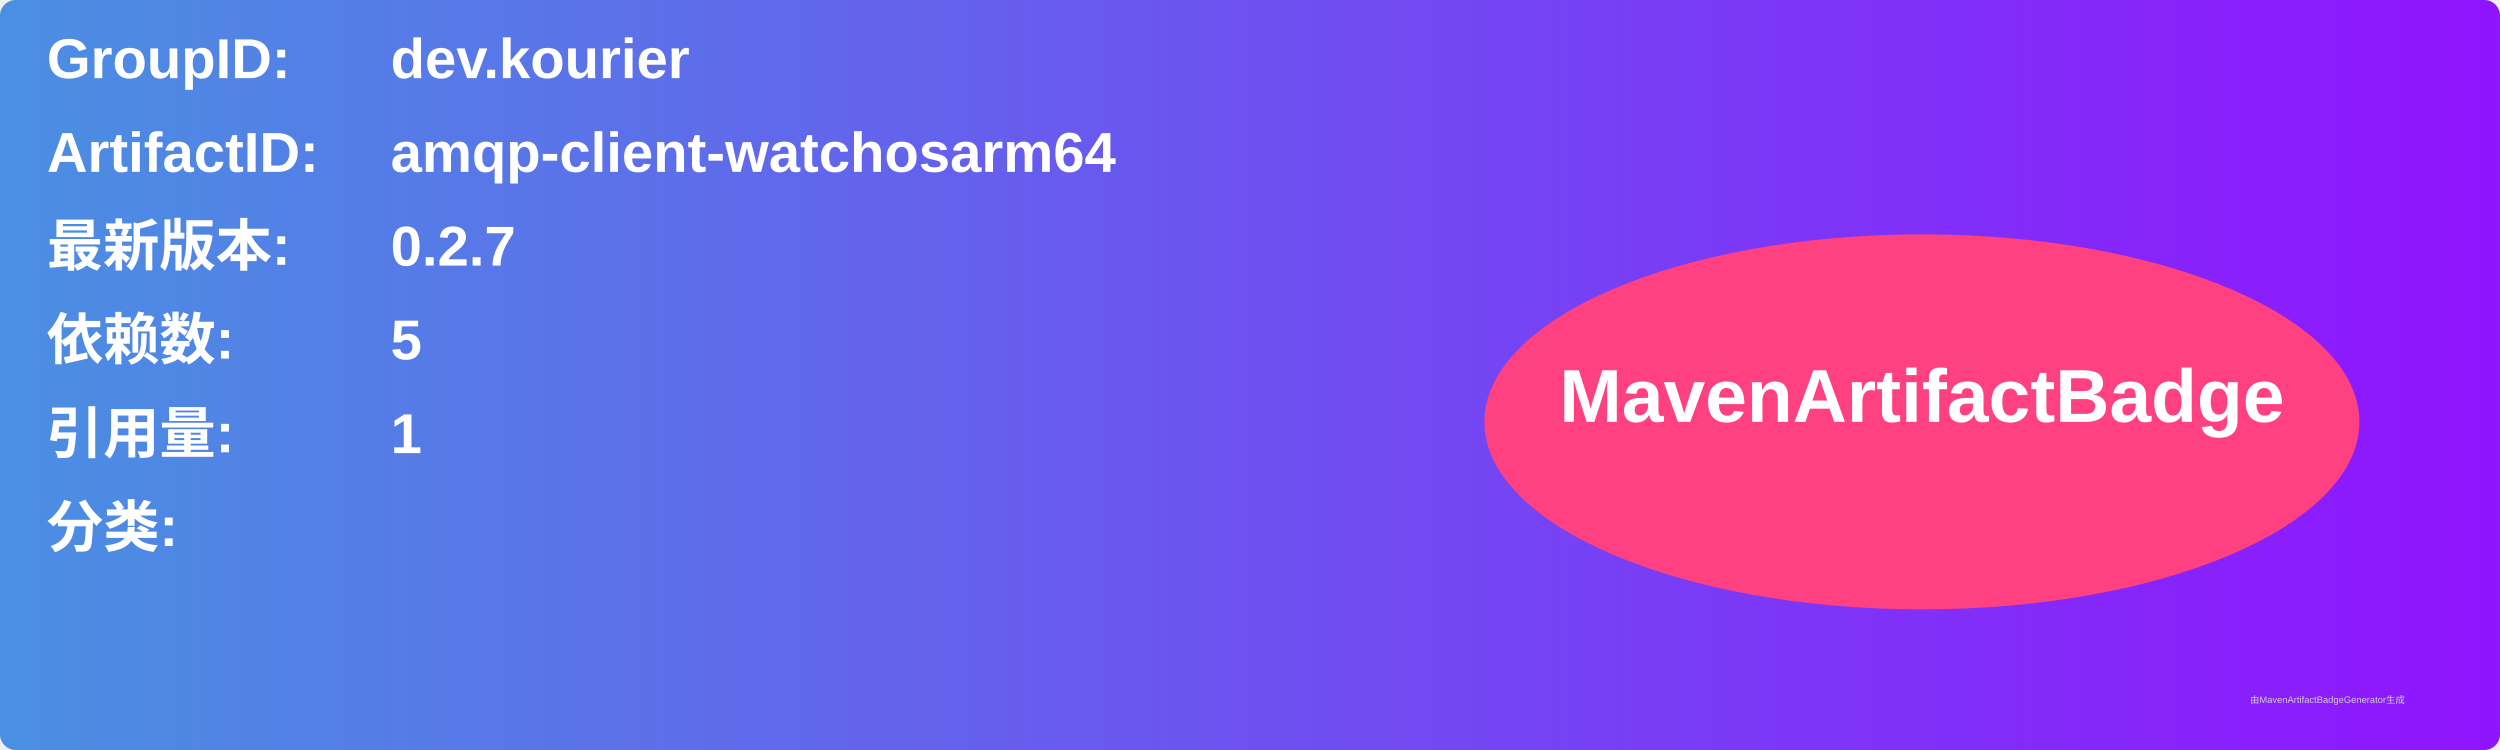
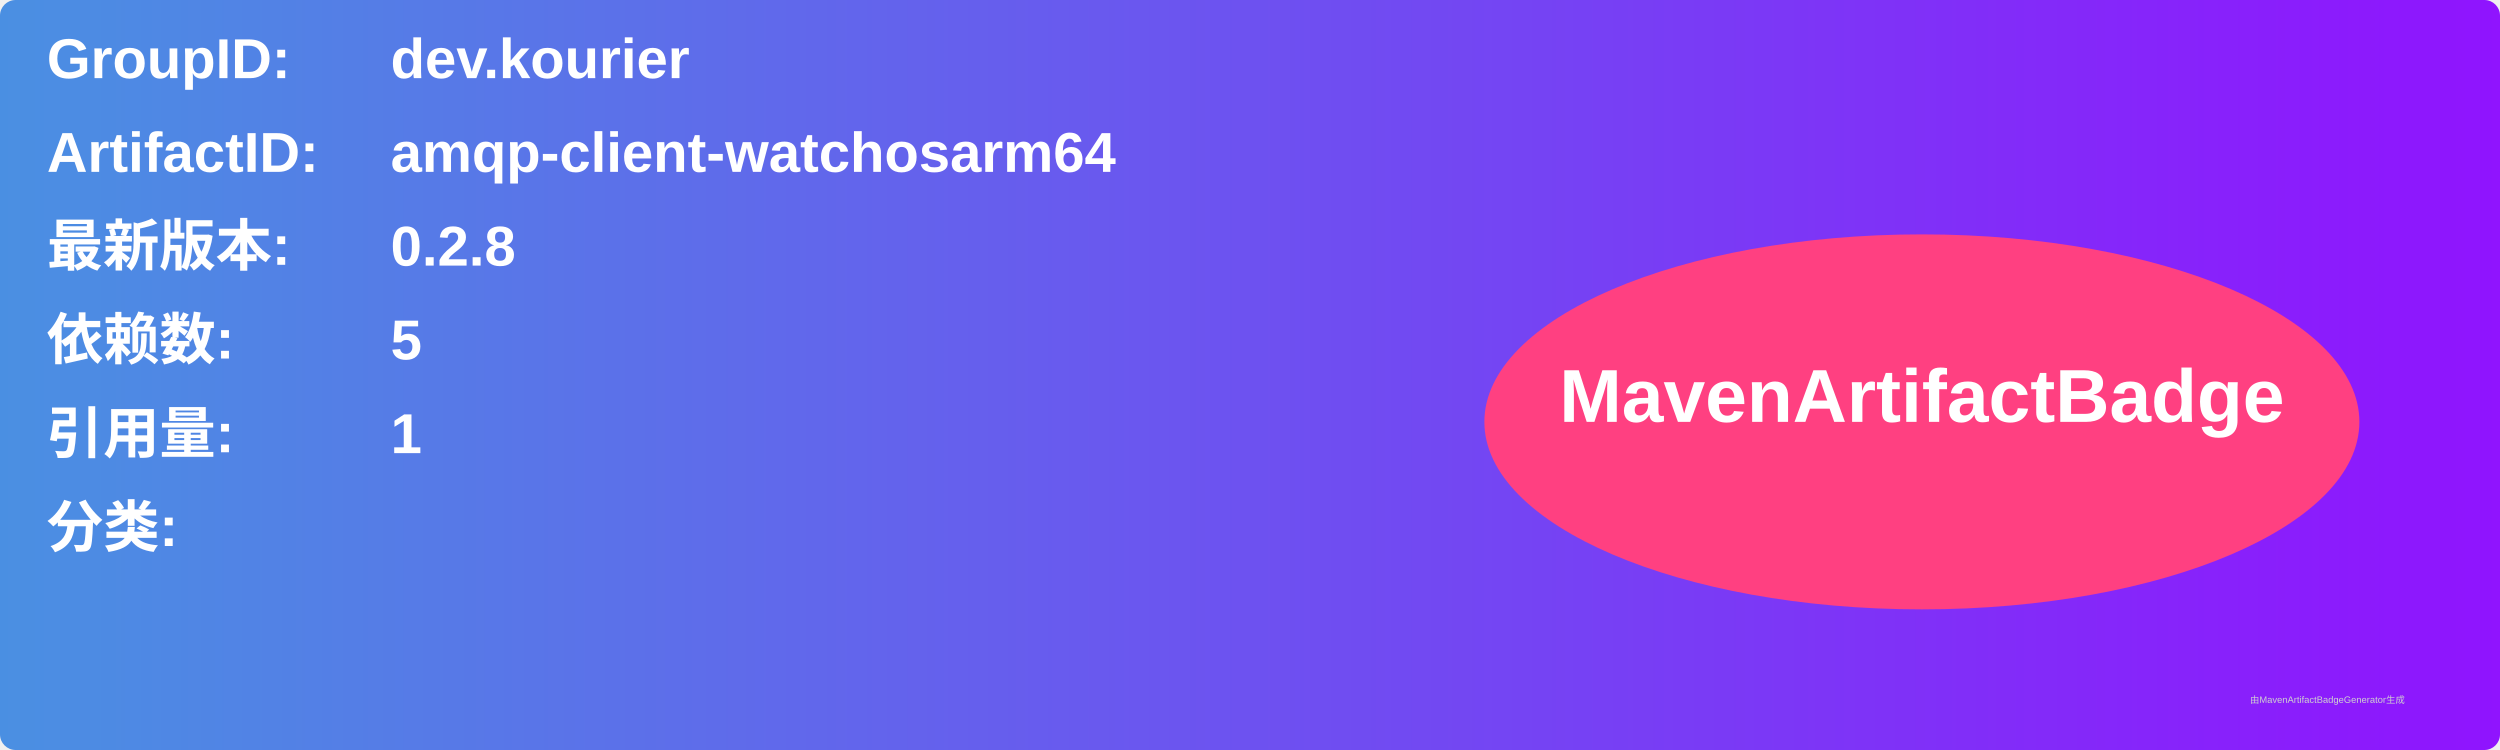
<svg xmlns="http://www.w3.org/2000/svg" width="800" height="240" viewBox="0 0 800 240">
  <linearGradient id="grad" x1="0%" y1="0%" x2="100%" y2="0%">
    <stop offset="0%" stop-color="#4a90e2" />
    <stop offset="100%" stop-color="#9013fe" />
  </linearGradient>
  <rect width="100%" height="100%" rx="5" ry="5" fill="url(#grad)" />
  <g transform="translate(15, 15)">
    <text x="0" y="10" font-family="Arial" font-size="18" fill="white" font-weight="bold" width="260">GroupID:</text>
    <text x="110" y="10" font-family="Arial" font-size="18" fill="white" font-weight="bold" width="460">dev.kourier</text>
    <text x="0" y="40" font-family="Arial" font-size="18" fill="white" font-weight="bold" width="260">ArtifactID:</text>
    <text x="110" y="40" font-family="Arial" font-size="18" fill="white" font-weight="bold" width="460">amqp-client-watchosarm64</text>
    <text x="0" y="70" font-family="Arial" font-size="18" fill="white" font-weight="bold">最新版本:</text>
    <text x="110" y="70" font-family="Arial" font-size="18" fill="white" font-weight="bold">
-       <tspan font-weight="bold">0.2.7</tspan>
+       <tspan font-weight="bold">0.2.8</tspan>
    </text>
    <text x="0" y="100" font-family="Arial" font-size="18" fill="white" font-weight="bold">依赖数: </text>
    <text x="110" y="100" font-family="Arial" font-size="18" fill="white">
      <tspan font-weight="bold">5</tspan>
    </text>
    <text x="0" y="130" font-family="Arial" font-size="18" fill="white" font-weight="bold">引用量: </text>
    <text x="110" y="130" font-family="Arial" font-size="18" fill="white">
      <tspan font-weight="bold">1</tspan>
    </text>
    <text x="0" y="160" font-family="Arial" font-size="18" fill="white" font-weight="bold">分类:</text>
    <text x="10" y="190" font-family="Arial" font-size="10" fill="white">
      <tspan font-weight="bold" />
    </text>
    <ellipse cx="600" cy="120" rx="140" ry="60" fill="#ff4081" />
    <text x="600" y="120" text-anchor="middle" font-family="Arial" font-size="24" fill="white" font-weight="bold">MavenArtifactBadge</text>
  </g>
  <text x="720" y="225" font-family="Arial" font-size="3" fill="#d0d0d0">由MavenArtifactBadgeGenerator生成</text>
</svg>
